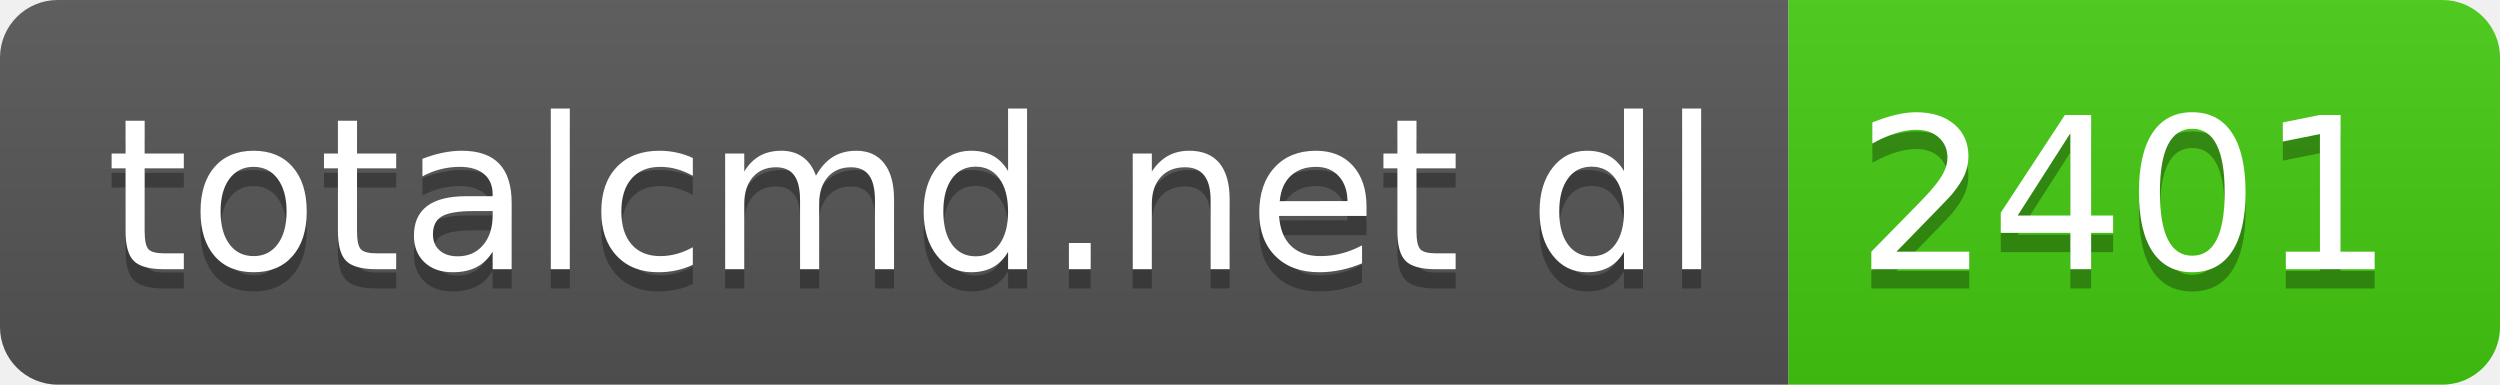
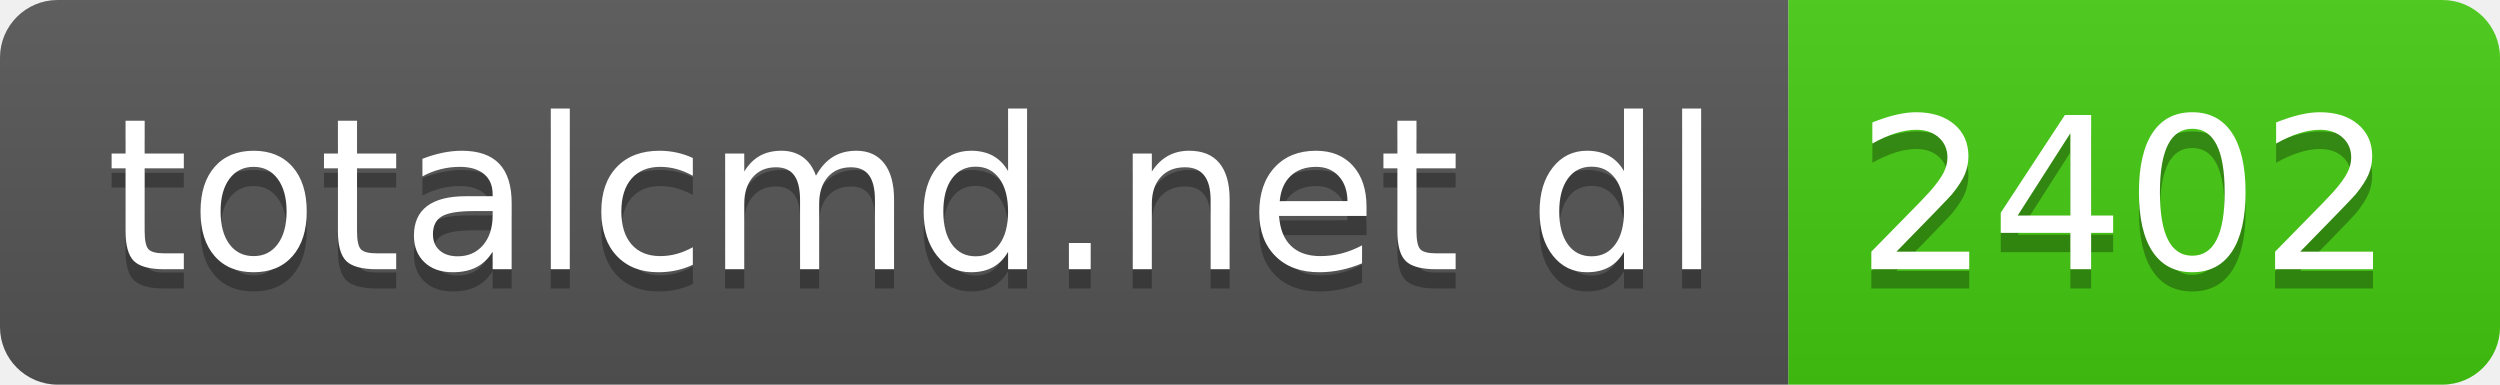
- <svg xmlns="http://www.w3.org/2000/svg" width="130" height="20" role="img" aria-label="totalcmd.net dl: 2401">
+ <svg xmlns="http://www.w3.org/2000/svg" width="130" height="20" role="img" aria-label="totalcmd.net dl: 2402">
  <linearGradient id="s" x2="0" y2="100%">
    <stop offset="0" stop-color="#bbb" stop-opacity=".1" />
    <stop offset="1" stop-opacity=".1" />
  </linearGradient>
  <clipPath id="r">
    <rect width="130" height="20" rx="3" fill="#fff" />
  </clipPath>
  <g clip-path="url(#r)">
    <rect width="93" height="20" fill="#555" />
    <rect x="93" width="37" height="20" fill="#4c1" />
    <rect width="130" height="20" fill="url(#s)" />
  </g>
  <g fill="#fff" text-anchor="middle" font-family="Verdana,Geneva,DejaVu Sans,sans-serif" text-rendering="geometricPrecision" font-size="110">
    <text aria-hidden="true" x="475" y="150" fill="#010101" fill-opacity=".3" transform="scale(.1)" textLength="830">totalcmd.net dl</text>
    <text x="475" y="140" transform="scale(.1)" fill="#fff" textLength="830">totalcmd.net dl</text>
-     <text aria-hidden="true" x="1105" y="150" fill="#010101" fill-opacity=".3" transform="scale(.1)" textLength="270">2401</text>
-     <text x="1105" y="140" transform="scale(.1)" fill="#fff" textLength="270">2401</text>
+     <text aria-hidden="true" x="1105" y="150" fill="#010101" fill-opacity=".3" transform="scale(.1)" textLength="270">2402</text>
+     <text x="1105" y="140" transform="scale(.1)" fill="#fff" textLength="270">2402</text>
  </g>
</svg>
